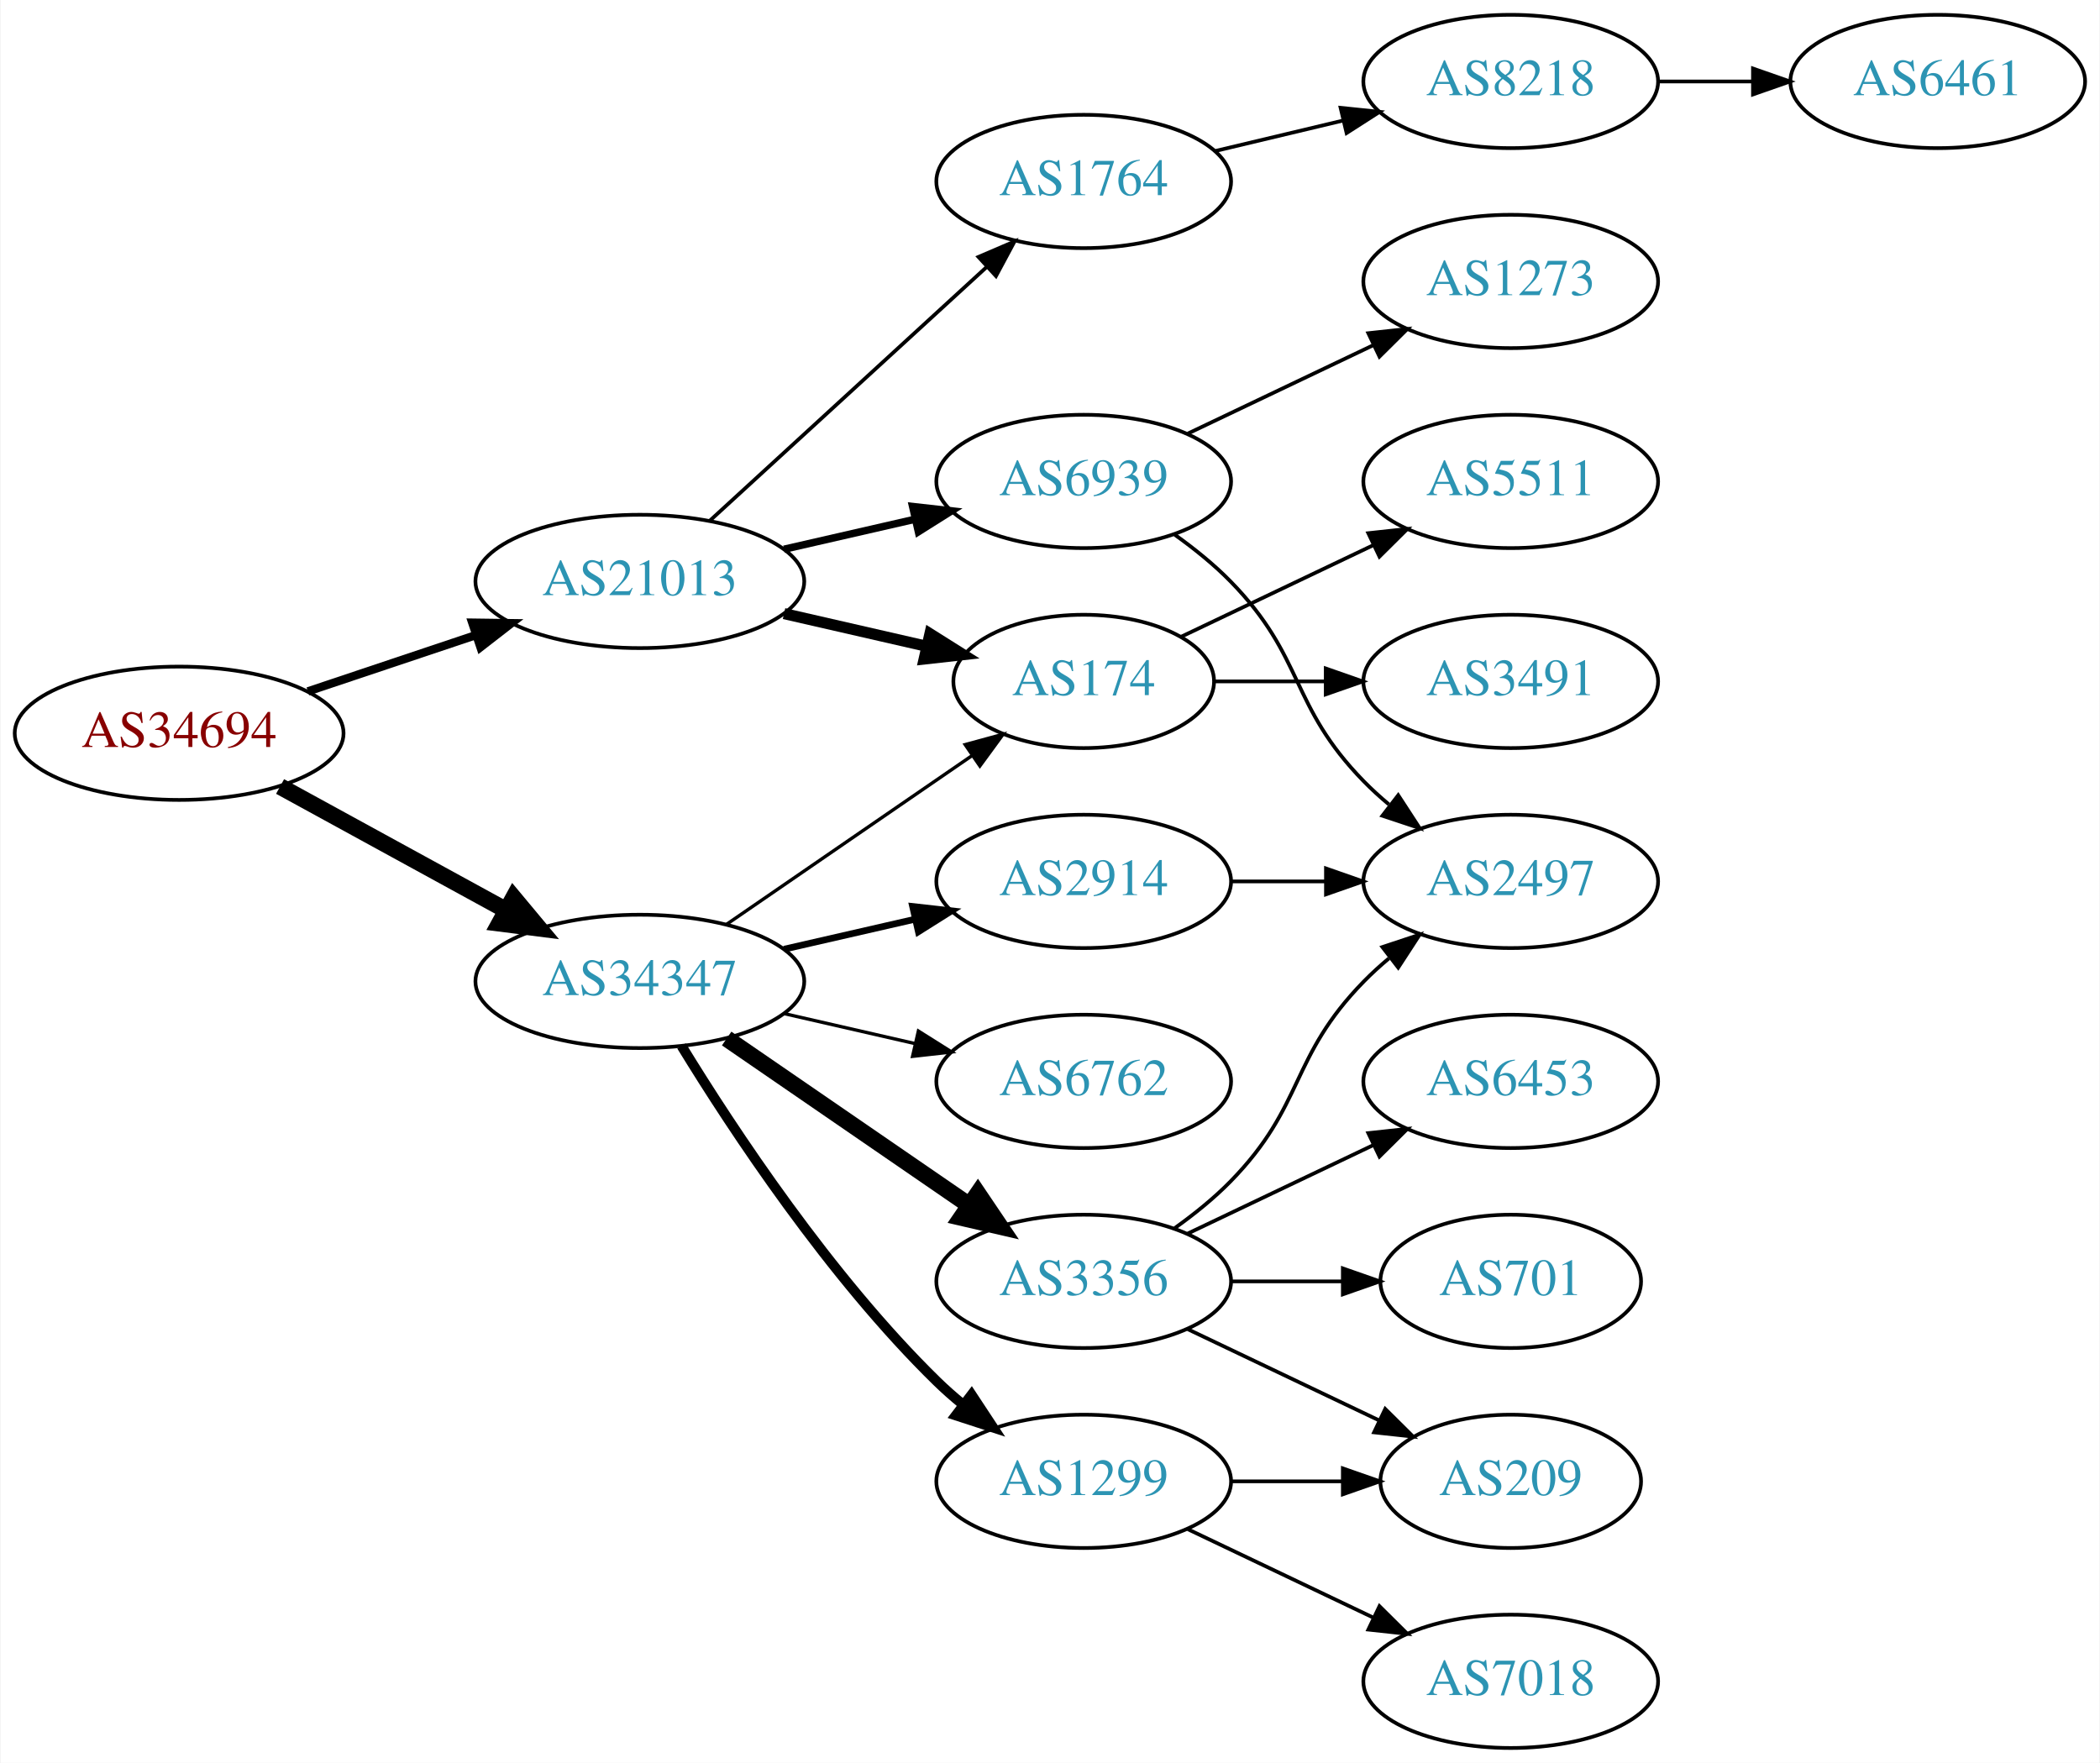
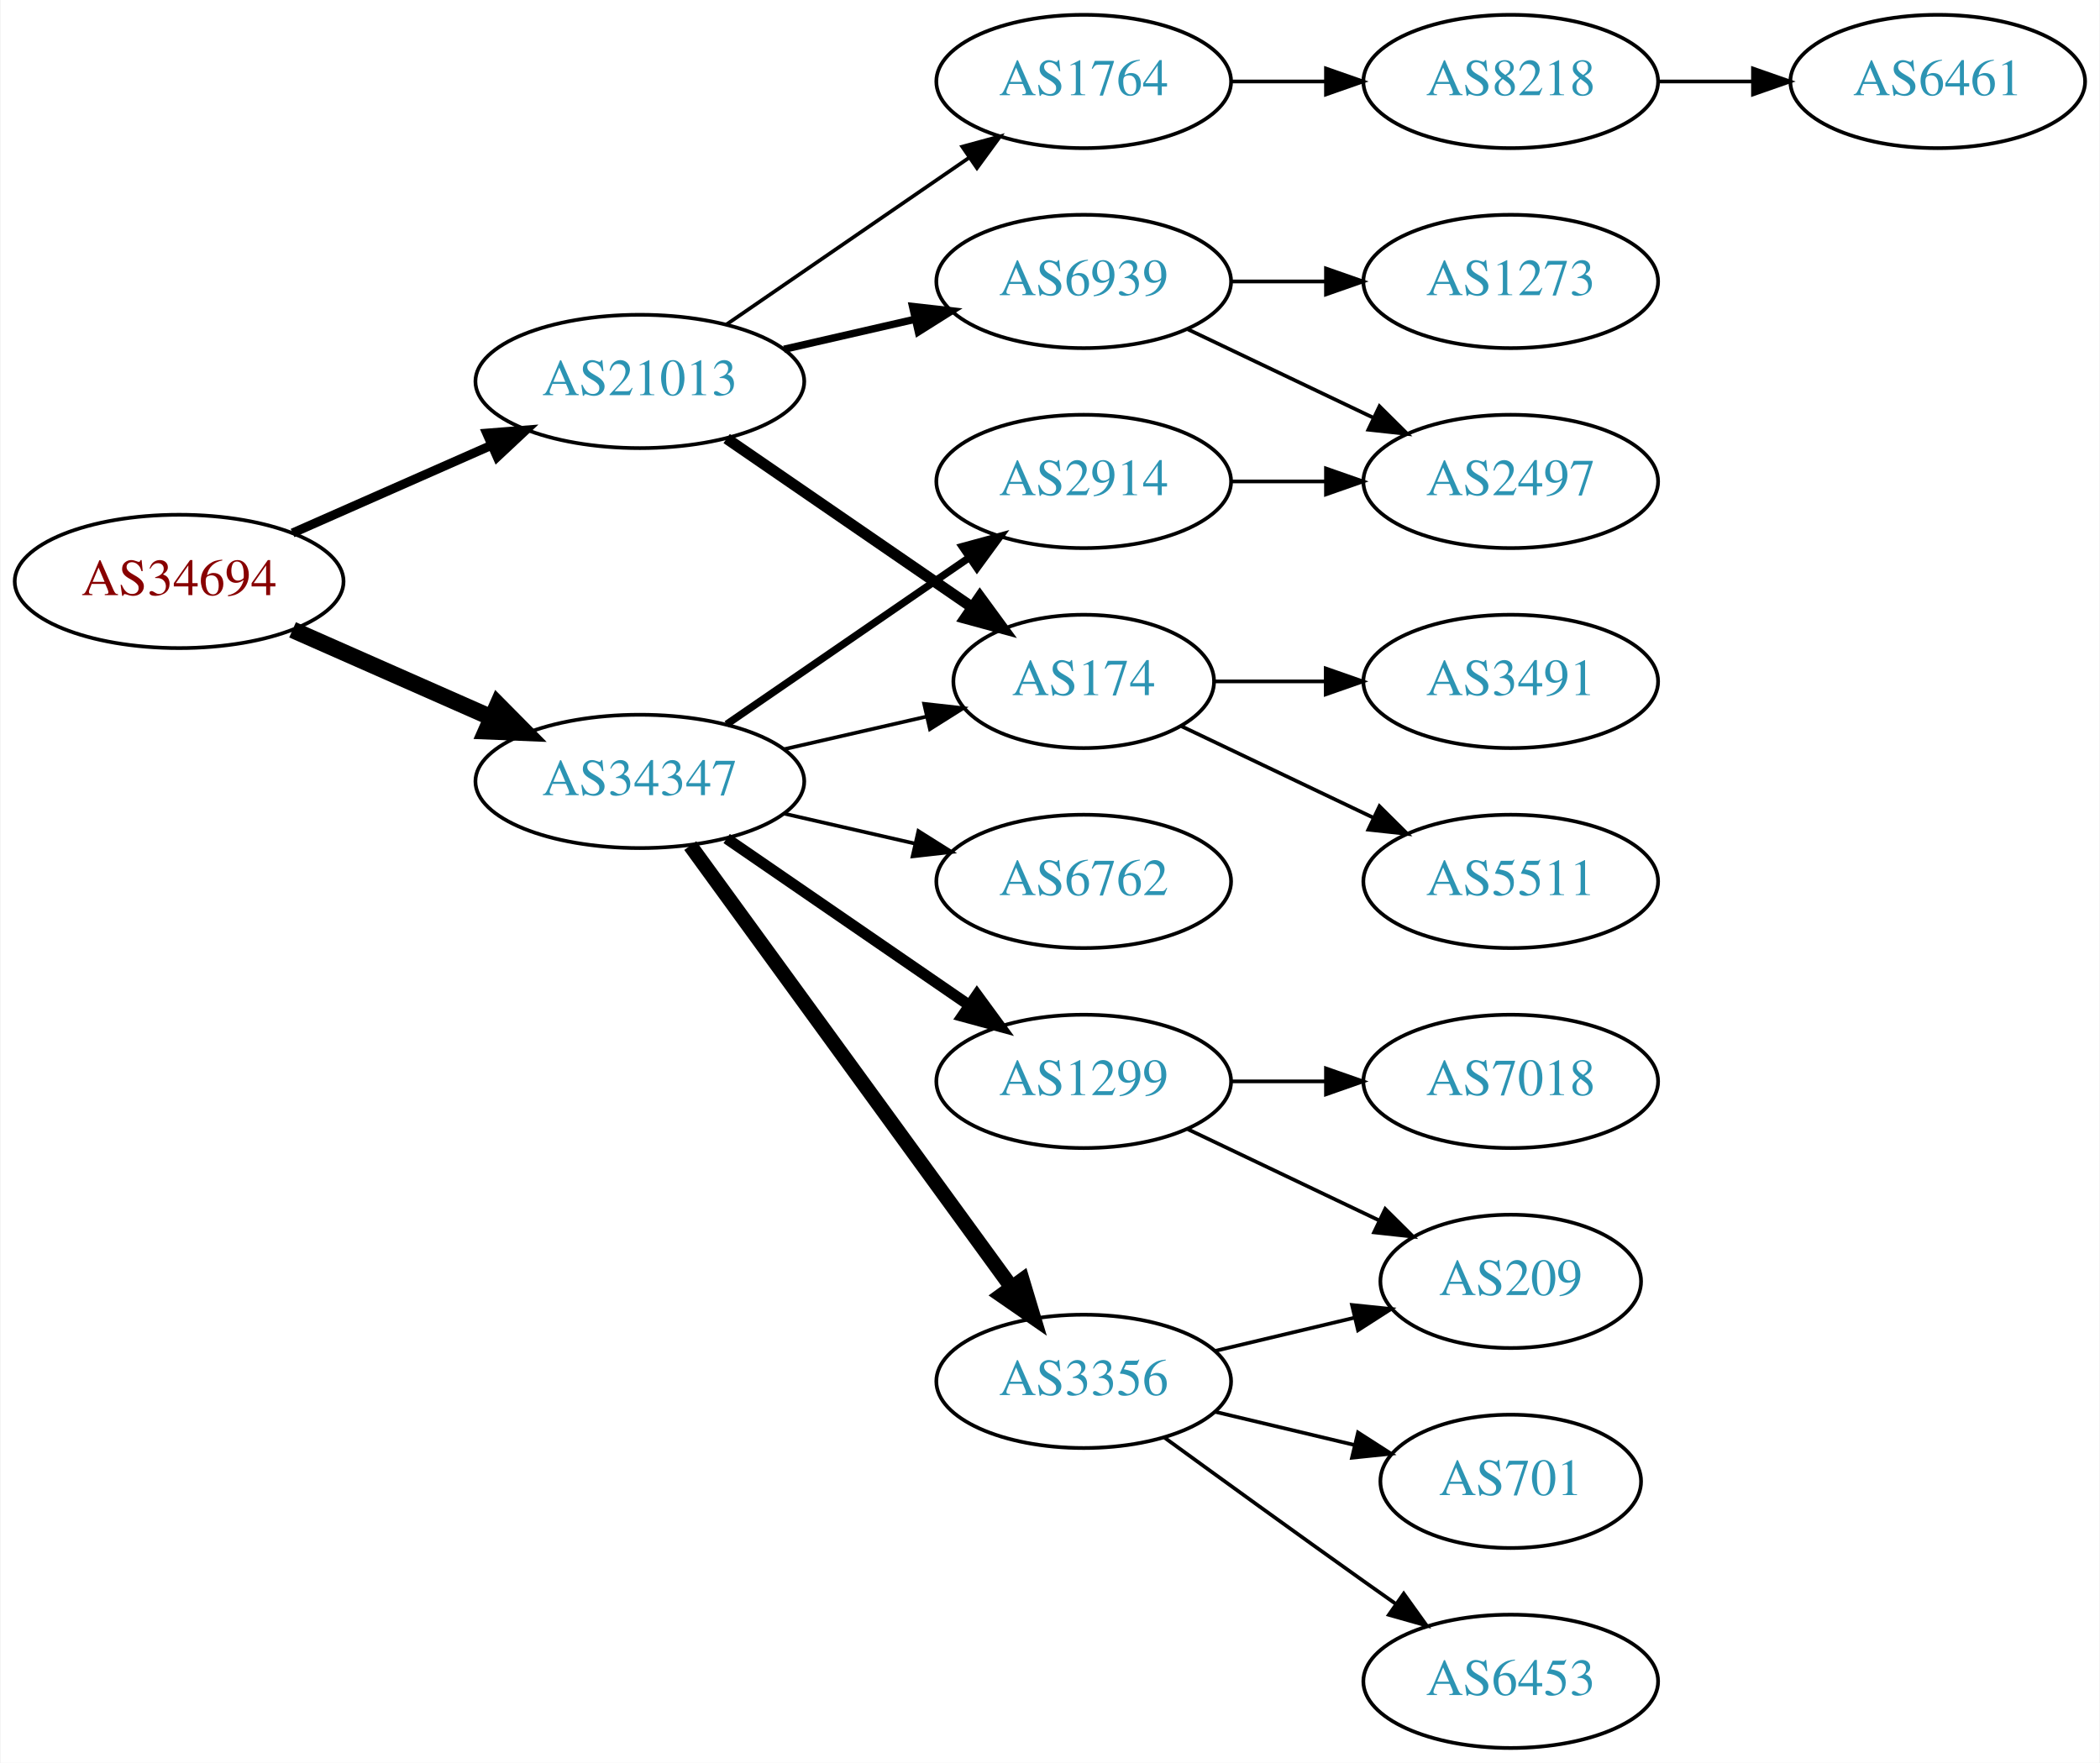
<svg xmlns="http://www.w3.org/2000/svg" xmlns:xlink="http://www.w3.org/1999/xlink" width="567pt" height="476pt" viewBox="0.00 0.00 566.66 476.00">
  <g id="graph0" class="graph" transform="scale(1 1) rotate(0) translate(4 472)">
    <polygon fill="white" stroke="none" points="-4,4 -4,-472 562.663,-472 562.663,4 -4,4" />
    <g id="node1" class="node">
      <g id="a_node1">
        <a xlink:href="/asn/34694" xlink:title="AS34694 ~ Stadtwerke Woergl GmbH [AT]">
-           <ellipse fill="#ffffff" stroke="black" cx="44.196" cy="-274" rx="44.393" ry="18" />
-           <text text-anchor="middle" x="44.196" y="-270.3" font-family="Times,serif" font-size="14.00" fill="#880000">AS34694</text>
+           <ellipse fill="#ffffff" stroke="black" cx="44.196" cy="-315" rx="44.393" ry="18" />
+           <text text-anchor="middle" x="44.196" y="-311.3" font-family="Times,serif" font-size="14.00" fill="#880000">AS34694</text>
        </a>
      </g>
    </g>
    <g id="node2" class="node">
      <g id="a_node2">
        <a xlink:href="/asn/21013" xlink:title="AS21013 ~ Wels, AT [AT]">
-           <ellipse fill="#ffffff" stroke="black" cx="168.588" cy="-315" rx="44.393" ry="18" />
-           <text text-anchor="middle" x="168.588" y="-311.3" font-family="Times,serif" font-size="14.00" fill="#2c94b3">AS21013</text>
+           <ellipse fill="#ffffff" stroke="black" cx="168.588" cy="-369" rx="44.393" ry="18" />
+           <text text-anchor="middle" x="168.588" y="-365.3" font-family="Times,serif" font-size="14.00" fill="#2c94b3">AS21013</text>
        </a>
      </g>
    </g>
    <g id="edge1" class="edge">
-       <path fill="none" stroke="black" stroke-width="2.25" d="M78.964,-285.312C93.01,-290.017 109.488,-295.537 124.399,-300.532" />
-       <polygon fill="black" stroke="black" stroke-width="2.25" points="123.336,-303.867 133.93,-303.725 125.56,-297.23 123.336,-303.867" />
+       <path fill="none" stroke="black" stroke-width="2.455" d="M74.824,-328.072C90.941,-335.183 111.081,-344.069 128.473,-351.742" />
+       <polygon fill="black" stroke="black" stroke-width="2.455" points="127.247,-355.027 137.809,-355.861 130.073,-348.622 127.247,-355.027" />
    </g>
    <g id="node3" class="node">
      <g id="a_node3">
        <a xlink:href="/asn/34347" xlink:title="AS34347 ~ HALLAG Kommunal GmbH [AT]">
-           <ellipse fill="#ffffff" stroke="black" cx="168.588" cy="-207" rx="44.393" ry="18" />
-           <text text-anchor="middle" x="168.588" y="-203.3" font-family="Times,serif" font-size="14.00" fill="#2c94b3">AS34347</text>
+           <ellipse fill="#ffffff" stroke="black" cx="168.588" cy="-261" rx="44.393" ry="18" />
+           <text text-anchor="middle" x="168.588" y="-257.3" font-family="Times,serif" font-size="14.00" fill="#2c94b3">AS34347</text>
        </a>
      </g>
    </g>
    <g id="edge2" class="edge">
-       <path fill="none" stroke="black" stroke-width="4.5" d="M71.452,-259.627C89.279,-249.868 113.056,-236.852 132.503,-226.207" />
-       <polygon fill="black" stroke="black" stroke-width="4.5" points="134.494,-229.605 141.375,-221.349 130.713,-222.697 134.494,-229.605" />
+       <path fill="none" stroke="black" stroke-width="4.5" d="M74.824,-301.928C90.941,-294.817 111.081,-285.931 128.473,-278.258" />
+       <polygon fill="black" stroke="black" stroke-width="4.5" points="130.249,-281.778 137.809,-274.139 127.071,-274.573 130.249,-281.778" />
    </g>
    <g id="node4" class="node">
      <g id="a_node4">
-         <a xlink:href="/asn/1764" xlink:title="AS1764 ~ NEXTLAYER-AS [AT]">
-           <ellipse fill="#ffffff" stroke="black" cx="288.431" cy="-423" rx="39.794" ry="18" />
-           <text text-anchor="middle" x="288.431" y="-419.3" font-family="Times,serif" font-size="14.00" fill="#2c94b3">AS1764</text>
+         <a xlink:href="/asn/174" xlink:title="AS174 ~ Cogent Communications [US]">
+           <ellipse fill="#ffffff" stroke="black" cx="288.431" cy="-288" rx="35.194" ry="18" />
+           <text text-anchor="middle" x="288.431" y="-284.3" font-family="Times,serif" font-size="14.00" fill="#2c94b3">AS174</text>
        </a>
      </g>
    </g>
    <g id="edge3" class="edge">
-       <path fill="none" stroke="black" d="M187.486,-331.403C207.414,-349.667 239.772,-379.322 262.249,-399.921" />
-       <polygon fill="black" stroke="black" points="260.014,-402.62 269.751,-406.797 264.743,-397.46 260.014,-402.62" />
+       <path fill="none" stroke="black" stroke-width="3" d="M192.031,-353.574C210.846,-340.641 237.843,-322.085 258.319,-308.01" />
+       <polygon fill="black" stroke="black" stroke-width="3" points="260.394,-310.831 266.652,-302.282 256.429,-305.063 260.394,-310.831" />
    </g>
    <g id="node5" class="node">
      <g id="a_node5">
        <a xlink:href="/asn/6939" xlink:title="AS6939 ~ Hurricane Electric LLC [US]">
-           <ellipse fill="#ffffff" stroke="black" cx="288.431" cy="-342" rx="39.794" ry="18" />
-           <text text-anchor="middle" x="288.431" y="-338.3" font-family="Times,serif" font-size="14.00" fill="#2c94b3">AS6939</text>
+           <ellipse fill="#ffffff" stroke="black" cx="288.431" cy="-396" rx="39.794" ry="18" />
+           <text text-anchor="middle" x="288.431" y="-392.3" font-family="Times,serif" font-size="14.00" fill="#2c94b3">AS6939</text>
        </a>
      </g>
    </g>
    <g id="edge4" class="edge">
-       <path fill="none" stroke="black" stroke-width="2" d="M207.523,-323.692C218.764,-326.267 231.176,-329.111 242.799,-331.774" />
-       <polygon fill="black" stroke="black" stroke-width="2" points="242.232,-335.235 252.761,-334.057 243.795,-328.412 242.232,-335.235" />
+       <path fill="none" stroke="black" stroke-width="2" d="M207.523,-377.692C218.764,-380.267 231.176,-383.111 242.799,-385.774" />
+       <polygon fill="black" stroke="black" stroke-width="2" points="242.232,-389.235 252.761,-388.057 243.795,-382.412 242.232,-389.235" />
    </g>
    <g id="node6" class="node">
      <g id="a_node6">
-         <a xlink:href="/asn/174" xlink:title="AS174 ~ Cogent Communications [US]">
-           <ellipse fill="#ffffff" stroke="black" cx="288.431" cy="-288" rx="35.194" ry="18" />
-           <text text-anchor="middle" x="288.431" y="-284.3" font-family="Times,serif" font-size="14.00" fill="#2c94b3">AS174</text>
+         <a xlink:href="/asn/1764" xlink:title="AS1764 ~ NEXTLAYER-AS [AT]">
+           <ellipse fill="#ffffff" stroke="black" cx="288.431" cy="-450" rx="39.794" ry="18" />
+           <text text-anchor="middle" x="288.431" y="-446.3" font-family="Times,serif" font-size="14.00" fill="#2c94b3">AS1764</text>
        </a>
      </g>
    </g>
    <g id="edge5" class="edge">
-       <path fill="none" stroke="black" stroke-width="3" d="M207.523,-306.308C219.84,-303.486 233.565,-300.342 246.116,-297.466" />
-       <polygon fill="black" stroke="black" stroke-width="3" points="246.914,-300.874 255.88,-295.229 245.351,-294.051 246.914,-300.874" />
-     </g>
-     <g id="edge13" class="edge">
-       <path fill="none" stroke="black" stroke-width="0.9" d="M192.031,-222.426C210.846,-235.359 237.843,-253.915 258.319,-267.99" />
-       <polygon fill="black" stroke="black" stroke-width="0.9" points="256.429,-270.937 266.652,-273.718 260.394,-265.169 256.429,-270.937" />
+       <path fill="none" stroke="black" d="M192.031,-384.426C210.612,-397.198 237.173,-415.455 257.553,-429.463" />
+       <polygon fill="black" stroke="black" points="255.643,-432.398 265.867,-435.178 259.609,-426.629 255.643,-432.398" />
+     </g>
+     <g id="edge14" class="edge">
+       <path fill="none" stroke="black" d="M207.523,-269.692C219.84,-272.514 233.565,-275.658 246.116,-278.534" />
+       <polygon fill="black" stroke="black" points="245.351,-281.949 255.88,-280.771 246.914,-275.126 245.351,-281.949" />
    </g>
    <g id="node13" class="node">
      <g id="a_node13">
        <a xlink:href="/asn/2914" xlink:title="AS2914 ~ NTT America, Inc. [US]">
-           <ellipse fill="#ffffff" stroke="black" cx="288.431" cy="-234" rx="39.794" ry="18" />
-           <text text-anchor="middle" x="288.431" y="-230.3" font-family="Times,serif" font-size="14.00" fill="#2c94b3">AS2914</text>
+           <ellipse fill="#ffffff" stroke="black" cx="288.431" cy="-342" rx="39.794" ry="18" />
+           <text text-anchor="middle" x="288.431" y="-338.3" font-family="Times,serif" font-size="14.00" fill="#2c94b3">AS2914</text>
        </a>
      </g>
    </g>
    <g id="edge12" class="edge">
-       <path fill="none" stroke="black" stroke-width="1.8" d="M207.523,-215.692C218.764,-218.267 231.176,-221.111 242.799,-223.774" />
-       <polygon fill="black" stroke="black" stroke-width="1.8" points="242.232,-227.235 252.761,-226.057 243.795,-220.412 242.232,-227.235" />
+       <path fill="none" stroke="black" stroke-width="2" d="M192.031,-276.426C210.612,-289.198 237.173,-307.455 257.553,-321.463" />
+       <polygon fill="black" stroke="black" stroke-width="2" points="255.643,-324.398 265.867,-327.178 259.609,-318.629 255.643,-324.398" />
    </g>
    <g id="node14" class="node">
      <g id="a_node14">
-         <a xlink:href="/asn/3356" xlink:title="AS3356 ~ Level 3 Parent, LLC [US]">
-           <ellipse fill="#ffffff" stroke="black" cx="288.431" cy="-126" rx="39.794" ry="18" />
-           <text text-anchor="middle" x="288.431" y="-122.3" font-family="Times,serif" font-size="14.00" fill="#2c94b3">AS3356</text>
-         </a>
-       </g>
-     </g>
-     <g id="edge14" class="edge">
-       <path fill="none" stroke="black" stroke-width="4.5" d="M192.031,-191.574C210.612,-178.802 237.173,-160.545 257.553,-146.537" />
-       <polygon fill="black" stroke="black" stroke-width="4.5" points="259.856,-149.731 265.867,-140.822 255.396,-143.242 259.856,-149.731" />
+         <a xlink:href="/asn/1299" xlink:title="AS1299 ~ Telia Carrier [EU]">
+           <ellipse fill="#ffffff" stroke="black" cx="288.431" cy="-180" rx="39.794" ry="18" />
+           <text text-anchor="middle" x="288.431" y="-176.3" font-family="Times,serif" font-size="14.00" fill="#2c94b3">AS1299</text>
+         </a>
+       </g>
+     </g>
+     <g id="edge13" class="edge">
+       <path fill="none" stroke="black" stroke-width="3" d="M192.031,-245.574C210.612,-232.802 237.173,-214.545 257.553,-200.537" />
+       <polygon fill="black" stroke="black" stroke-width="3" points="259.609,-203.371 265.867,-194.822 255.643,-197.602 259.609,-203.371" />
    </g>
    <g id="node15" class="node">
      <g id="a_node15">
-         <a xlink:href="/asn/1299" xlink:title="AS1299 ~ Telia Carrier [EU]">
-           <ellipse fill="#ffffff" stroke="black" cx="288.431" cy="-72" rx="39.794" ry="18" />
-           <text text-anchor="middle" x="288.431" y="-68.3" font-family="Times,serif" font-size="14.00" fill="#2c94b3">AS1299</text>
+         <a xlink:href="/asn/6762" xlink:title="AS6762 ~ TELECOM ITALIA SPARKLE S.p.A. [IT]">
+           <ellipse fill="#ffffff" stroke="black" cx="288.431" cy="-234" rx="39.794" ry="18" />
+           <text text-anchor="middle" x="288.431" y="-230.3" font-family="Times,serif" font-size="14.00" fill="#2c94b3">AS6762</text>
        </a>
      </g>
    </g>
    <g id="edge15" class="edge">
-       <path fill="none" stroke="black" stroke-width="2.7" d="M179.854,-189.56C193.662,-167.009 219.851,-127.278 248.784,-99 250.924,-96.908 253.242,-94.863 255.642,-92.894" />
-       <polygon fill="black" stroke="black" stroke-width="2.7" points="258.152,-95.382 263.983,-86.536 253.908,-89.815 258.152,-95.382" />
+       <path fill="none" stroke="black" d="M207.523,-252.308C218.764,-249.733 231.176,-246.889 242.799,-244.226" />
+       <polygon fill="black" stroke="black" points="243.795,-247.588 252.761,-241.943 242.232,-240.765 243.795,-247.588" />
    </g>
    <g id="node16" class="node">
      <g id="a_node16">
-         <a xlink:href="/asn/6762" xlink:title="AS6762 ~ TELECOM ITALIA SPARKLE S.p.A. [IT]">
-           <ellipse fill="#ffffff" stroke="black" cx="288.431" cy="-180" rx="39.794" ry="18" />
-           <text text-anchor="middle" x="288.431" y="-176.3" font-family="Times,serif" font-size="14.00" fill="#2c94b3">AS6762</text>
+         <a xlink:href="/asn/3356" xlink:title="AS3356 ~ Level 3 Parent, LLC [US]">
+           <ellipse fill="#ffffff" stroke="black" cx="288.431" cy="-99" rx="39.794" ry="18" />
+           <text text-anchor="middle" x="288.431" y="-95.3" font-family="Times,serif" font-size="14.00" fill="#2c94b3">AS3356</text>
        </a>
      </g>
    </g>
    <g id="edge16" class="edge">
-       <path fill="none" stroke="black" stroke-width="0.9" d="M207.523,-198.308C218.764,-195.733 231.176,-192.889 242.799,-190.226" />
-       <polygon fill="black" stroke="black" stroke-width="0.9" points="243.795,-193.588 252.761,-187.943 242.232,-186.765 243.795,-193.588" />
+       <path fill="none" stroke="black" stroke-width="4" d="M182.199,-243.663C203.02,-215.04 244.683,-157.767 268.871,-124.514" />
+       <polygon fill="black" stroke="black" stroke-width="4" points="271.858,-126.358 274.91,-116.212 266.197,-122.24 271.858,-126.358" />
+     </g>
+     <g id="node9" class="node">
+       <g id="a_node9">
+         <a xlink:href="/asn/5511" xlink:title="AS5511 ~ Orange S.A. [FR]">
+           <ellipse fill="#ffffff" stroke="black" cx="403.724" cy="-234" rx="39.794" ry="18" />
+           <text text-anchor="middle" x="403.724" y="-230.3" font-family="Times,serif" font-size="14.00" fill="#2c94b3">AS5511</text>
+         </a>
+       </g>
+     </g>
+     <g id="edge8" class="edge">
+       <path fill="none" stroke="black" d="M314.856,-275.881C330.159,-268.587 349.882,-259.186 366.764,-251.14" />
+       <polygon fill="black" stroke="black" points="368.283,-254.293 375.804,-246.831 365.271,-247.974 368.283,-254.293" />
+     </g>
+     <g id="node10" class="node">
+       <g id="a_node10">
+         <a xlink:href="/asn/3491" xlink:title="AS3491 ~ PCCW Global, Inc. [US]">
+           <ellipse fill="#ffffff" stroke="black" cx="403.724" cy="-288" rx="39.794" ry="18" />
+           <text text-anchor="middle" x="403.724" y="-284.3" font-family="Times,serif" font-size="14.00" fill="#2c94b3">AS3491</text>
+         </a>
+       </g>
+     </g>
+     <g id="edge9" class="edge">
+       <path fill="none" stroke="black" d="M323.73,-288C333.107,-288 343.457,-288 353.492,-288" />
+       <polygon fill="black" stroke="black" points="353.781,-291.5 363.781,-288 353.781,-284.5 353.781,-291.5" />
    </g>
    <g id="node7" class="node">
      <g id="a_node7">
+         <a xlink:href="/asn/2497" xlink:title="AS2497 ~ Internet Initiative Japan Inc. [JP]">
+           <ellipse fill="#ffffff" stroke="black" cx="403.724" cy="-342" rx="39.794" ry="18" />
+           <text text-anchor="middle" x="403.724" y="-338.3" font-family="Times,serif" font-size="14.00" fill="#2c94b3">AS2497</text>
+         </a>
+       </g>
+     </g>
+     <g id="edge6" class="edge">
+       <path fill="none" stroke="black" d="M316.567,-383.066C331.561,-375.919 350.382,-366.948 366.605,-359.215" />
+       <polygon fill="black" stroke="black" points="368.288,-362.291 375.809,-354.829 365.276,-355.972 368.288,-362.291" />
+     </g>
+     <g id="node8" class="node">
+       <g id="a_node8">
+         <a xlink:href="/asn/1273" xlink:title="AS1273 ~ Vodafone Group PLC [EU]">
+           <ellipse fill="#ffffff" stroke="black" cx="403.724" cy="-396" rx="39.794" ry="18" />
+           <text text-anchor="middle" x="403.724" y="-392.3" font-family="Times,serif" font-size="14.00" fill="#2c94b3">AS1273</text>
+         </a>
+       </g>
+     </g>
+     <g id="edge7" class="edge">
+       <path fill="none" stroke="black" d="M328.103,-396C336.306,-396 345.07,-396 353.602,-396" />
+       <polygon fill="black" stroke="black" points="353.841,-399.5 363.841,-396 353.841,-392.5 353.841,-399.5" />
+     </g>
+     <g id="node11" class="node">
+       <g id="a_node11">
        <a xlink:href="/asn/8218" xlink:title="AS8218 ~ legacy Neotelecoms [FR]">
          <ellipse fill="#ffffff" stroke="black" cx="403.724" cy="-450" rx="39.794" ry="18" />
          <text text-anchor="middle" x="403.724" y="-446.3" font-family="Times,serif" font-size="14.00" fill="#2c94b3">AS8218</text>
        </a>
      </g>
    </g>
-     <g id="edge6" class="edge">
-       <path fill="none" stroke="black" d="M324.038,-431.248C334.909,-433.838 347.064,-436.735 358.506,-439.462" />
-       <polygon fill="black" stroke="black" points="357.789,-442.889 368.328,-441.803 359.412,-436.08 357.789,-442.889" />
-     </g>
-     <g id="node9" class="node">
-       <g id="a_node9">
-         <a xlink:href="/asn/2497" xlink:title="AS2497 ~ Internet Initiative Japan Inc. [JP]">
-           <ellipse fill="#ffffff" stroke="black" cx="403.724" cy="-234" rx="39.794" ry="18" />
-           <text text-anchor="middle" x="403.724" y="-230.3" font-family="Times,serif" font-size="14.00" fill="#2c94b3">AS2497</text>
-         </a>
-       </g>
-     </g>
-     <g id="edge8" class="edge">
-       <path fill="none" stroke="black" d="M313.025,-327.611C318.281,-323.852 323.613,-319.563 328.077,-315 348.25,-294.383 343.905,-281.617 364.077,-261 366.17,-258.861 368.453,-256.782 370.83,-254.79" />
-       <polygon fill="black" stroke="black" points="373.349,-257.268 379.13,-248.389 369.074,-251.725 373.349,-257.268" />
-     </g>
-     <g id="node10" class="node">
-       <g id="a_node10">
-         <a xlink:href="/asn/1273" xlink:title="AS1273 ~ Vodafone Group PLC [EU]">
-           <ellipse fill="#ffffff" stroke="black" cx="403.724" cy="-396" rx="39.794" ry="18" />
-           <text text-anchor="middle" x="403.724" y="-392.3" font-family="Times,serif" font-size="14.00" fill="#2c94b3">AS1273</text>
-         </a>
-       </g>
-     </g>
-     <g id="edge9" class="edge">
-       <path fill="none" stroke="black" d="M316.567,-354.934C331.561,-362.081 350.382,-371.052 366.605,-378.785" />
-       <polygon fill="black" stroke="black" points="365.276,-382.028 375.809,-383.171 368.288,-375.709 365.276,-382.028" />
-     </g>
-     <g id="node11" class="node">
-       <g id="a_node11">
-         <a xlink:href="/asn/3491" xlink:title="AS3491 ~ PCCW Global, Inc. [US]">
-           <ellipse fill="#ffffff" stroke="black" cx="403.724" cy="-288" rx="39.794" ry="18" />
-           <text text-anchor="middle" x="403.724" y="-284.3" font-family="Times,serif" font-size="14.00" fill="#2c94b3">AS3491</text>
-         </a>
-       </g>
-     </g>
    <g id="edge10" class="edge">
-       <path fill="none" stroke="black" d="M323.73,-288C333.107,-288 343.457,-288 353.492,-288" />
-       <polygon fill="black" stroke="black" points="353.781,-291.5 363.781,-288 353.781,-284.5 353.781,-291.5" />
+       <path fill="none" stroke="black" d="M328.103,-450C336.306,-450 345.07,-450 353.602,-450" />
+       <polygon fill="black" stroke="black" points="353.841,-453.5 363.841,-450 353.841,-446.5 353.841,-453.5" />
    </g>
    <g id="node12" class="node">
      <g id="a_node12">
-         <a xlink:href="/asn/5511" xlink:title="AS5511 ~ Orange S.A. [FR]">
-           <ellipse fill="#ffffff" stroke="black" cx="403.724" cy="-342" rx="39.794" ry="18" />
-           <text text-anchor="middle" x="403.724" y="-338.3" font-family="Times,serif" font-size="14.00" fill="#2c94b3">AS5511</text>
-         </a>
-       </g>
-     </g>
-     <g id="edge11" class="edge">
-       <path fill="none" stroke="black" d="M314.856,-300.119C330.159,-307.413 349.882,-316.814 366.764,-324.86" />
-       <polygon fill="black" stroke="black" points="365.271,-328.026 375.804,-329.169 368.283,-321.707 365.271,-328.026" />
-     </g>
-     <g id="node8" class="node">
-       <g id="a_node8">
        <a xlink:href="/asn/6461" xlink:title="AS6461 ~ Zayo Bandwidth [US]">
          <ellipse fill="#ffffff" stroke="black" cx="519.017" cy="-450" rx="39.794" ry="18" />
          <text text-anchor="middle" x="519.017" y="-446.3" font-family="Times,serif" font-size="14.00" fill="#2c94b3">AS6461</text>
        </a>
      </g>
    </g>
-     <g id="edge7" class="edge">
+     <g id="edge11" class="edge">
      <path fill="none" stroke="black" d="M443.396,-450C451.599,-450 460.363,-450 468.895,-450" />
      <polygon fill="black" stroke="black" points="469.134,-453.5 479.134,-450 469.134,-446.5 469.134,-453.5" />
    </g>
-     <g id="edge21" class="edge">
-       <path fill="none" stroke="black" d="M328.103,-234C336.306,-234 345.07,-234 353.602,-234" />
-       <polygon fill="black" stroke="black" points="353.841,-237.5 363.841,-234 353.841,-230.5 353.841,-237.5" />
-     </g>
-     <g id="edge19" class="edge">
-       <path fill="none" stroke="black" d="M313.025,-140.389C318.281,-144.148 323.613,-148.437 328.077,-153 348.25,-173.617 343.905,-186.383 364.077,-207 366.17,-209.139 368.453,-211.218 370.83,-213.21" />
-       <polygon fill="black" stroke="black" points="369.074,-216.275 379.13,-219.611 373.349,-210.732 369.074,-216.275" />
+     <g id="edge17" class="edge">
+       <path fill="none" stroke="black" d="M328.103,-342C336.306,-342 345.07,-342 353.602,-342" />
+       <polygon fill="black" stroke="black" points="353.841,-345.5 363.841,-342 353.841,-338.5 353.841,-345.5" />
    </g>
    <g id="node17" class="node">
      <g id="a_node17">
        <a xlink:href="/asn/209" xlink:title="AS209 ~ CenturyLink Communications, LLC [US]">
-           <ellipse fill="#ffffff" stroke="black" cx="403.724" cy="-72" rx="35.194" ry="18" />
-           <text text-anchor="middle" x="403.724" y="-68.3" font-family="Times,serif" font-size="14.00" fill="#2c94b3">AS209</text>
-         </a>
-       </g>
-     </g>
-     <g id="edge17" class="edge">
-       <path fill="none" stroke="black" d="M316.567,-113.066C331.999,-105.71 351.485,-96.423 368.02,-88.541" />
-       <polygon fill="black" stroke="black" points="369.84,-91.551 377.361,-84.089 366.828,-85.232 369.84,-91.551" />
+           <ellipse fill="#ffffff" stroke="black" cx="403.724" cy="-126" rx="35.194" ry="18" />
+           <text text-anchor="middle" x="403.724" y="-122.3" font-family="Times,serif" font-size="14.00" fill="#2c94b3">AS209</text>
+         </a>
+       </g>
+     </g>
+     <g id="edge22" class="edge">
+       <path fill="none" stroke="black" d="M316.567,-167.066C331.999,-159.71 351.485,-150.423 368.02,-142.541" />
+       <polygon fill="black" stroke="black" points="369.84,-145.551 377.361,-138.089 366.828,-139.232 369.84,-145.551" />
+     </g>
+     <g id="node20" class="node">
+       <g id="a_node20">
+         <a xlink:href="/asn/7018" xlink:title="AS7018 ~ AT&amp;T Services, Inc. [US]">
+           <ellipse fill="#ffffff" stroke="black" cx="403.724" cy="-180" rx="39.794" ry="18" />
+           <text text-anchor="middle" x="403.724" y="-176.3" font-family="Times,serif" font-size="14.00" fill="#2c94b3">AS7018</text>
+         </a>
+       </g>
+     </g>
+     <g id="edge21" class="edge">
+       <path fill="none" stroke="black" d="M328.103,-180C336.306,-180 345.07,-180 353.602,-180" />
+       <polygon fill="black" stroke="black" points="353.841,-183.5 363.841,-180 353.841,-176.5 353.841,-183.5" />
+     </g>
+     <g id="edge18" class="edge">
+       <path fill="none" stroke="black" d="M324.038,-107.248C335.833,-110.058 349.137,-113.229 361.405,-116.153" />
+       <polygon fill="black" stroke="black" points="360.871,-119.624 371.41,-118.537 362.494,-112.814 360.871,-119.624" />
    </g>
    <g id="node18" class="node">
      <g id="a_node18">
        <a xlink:href="/asn/701" xlink:title="AS701 ~ UUNET [US]">
-           <ellipse fill="#ffffff" stroke="black" cx="403.724" cy="-126" rx="35.194" ry="18" />
-           <text text-anchor="middle" x="403.724" y="-122.3" font-family="Times,serif" font-size="14.00" fill="#2c94b3">AS701</text>
-         </a>
-       </g>
-     </g>
-     <g id="edge18" class="edge">
-       <path fill="none" stroke="black" d="M328.103,-126C337.808,-126 348.299,-126 358.262,-126" />
-       <polygon fill="black" stroke="black" points="358.398,-129.5 368.398,-126 358.398,-122.5 358.398,-129.5" />
+           <ellipse fill="#ffffff" stroke="black" cx="403.724" cy="-72" rx="35.194" ry="18" />
+           <text text-anchor="middle" x="403.724" y="-68.3" font-family="Times,serif" font-size="14.00" fill="#2c94b3">AS701</text>
+         </a>
+       </g>
+     </g>
+     <g id="edge19" class="edge">
+       <path fill="none" stroke="black" d="M324.038,-90.752C335.833,-87.942 349.137,-84.771 361.405,-81.847" />
+       <polygon fill="black" stroke="black" points="362.494,-85.186 371.41,-79.463 360.871,-78.376 362.494,-85.186" />
    </g>
    <g id="node19" class="node">
      <g id="a_node19">
        <a xlink:href="/asn/6453" xlink:title="AS6453 ~ TATA COMMUNICATIONS (AMERICA) INC [US]">
-           <ellipse fill="#ffffff" stroke="black" cx="403.724" cy="-180" rx="39.794" ry="18" />
-           <text text-anchor="middle" x="403.724" y="-176.3" font-family="Times,serif" font-size="14.00" fill="#2c94b3">AS6453</text>
+           <ellipse fill="#ffffff" stroke="black" cx="403.724" cy="-18" rx="39.794" ry="18" />
+           <text text-anchor="middle" x="403.724" y="-14.3" font-family="Times,serif" font-size="14.00" fill="#2c94b3">AS6453</text>
        </a>
      </g>
    </g>
    <g id="edge20" class="edge">
-       <path fill="none" stroke="black" d="M316.567,-138.934C331.561,-146.081 350.382,-155.052 366.605,-162.785" />
-       <polygon fill="black" stroke="black" points="365.276,-166.028 375.809,-167.171 368.288,-159.709 365.276,-166.028" />
-     </g>
-     <g id="edge22" class="edge">
-       <path fill="none" stroke="black" d="M328.103,-72C337.808,-72 348.299,-72 358.262,-72" />
-       <polygon fill="black" stroke="black" points="358.398,-75.5 368.398,-72 358.398,-68.5 358.398,-75.5" />
-     </g>
-     <g id="node20" class="node">
-       <g id="a_node20">
-         <a xlink:href="/asn/7018" xlink:title="AS7018 ~ AT&amp;T Services, Inc. [US]">
-           <ellipse fill="#ffffff" stroke="black" cx="403.724" cy="-18" rx="39.794" ry="18" />
-           <text text-anchor="middle" x="403.724" y="-14.3" font-family="Times,serif" font-size="14.00" fill="#2c94b3">AS7018</text>
-         </a>
-       </g>
-     </g>
-     <g id="edge23" class="edge">
-       <path fill="none" stroke="black" d="M316.567,-59.066C331.561,-51.919 350.382,-42.948 366.605,-35.215" />
-       <polygon fill="black" stroke="black" points="368.288,-38.291 375.809,-30.829 365.276,-31.972 368.288,-38.291" />
+       <path fill="none" stroke="black" d="M310.279,-83.778C325.213,-72.909 345.827,-57.975 364.077,-45 366.898,-42.995 369.841,-40.915 372.789,-38.841" />
+       <polygon fill="black" stroke="black" points="374.835,-41.681 381.013,-33.074 370.816,-35.95 374.835,-41.681" />
    </g>
  </g>
</svg>
